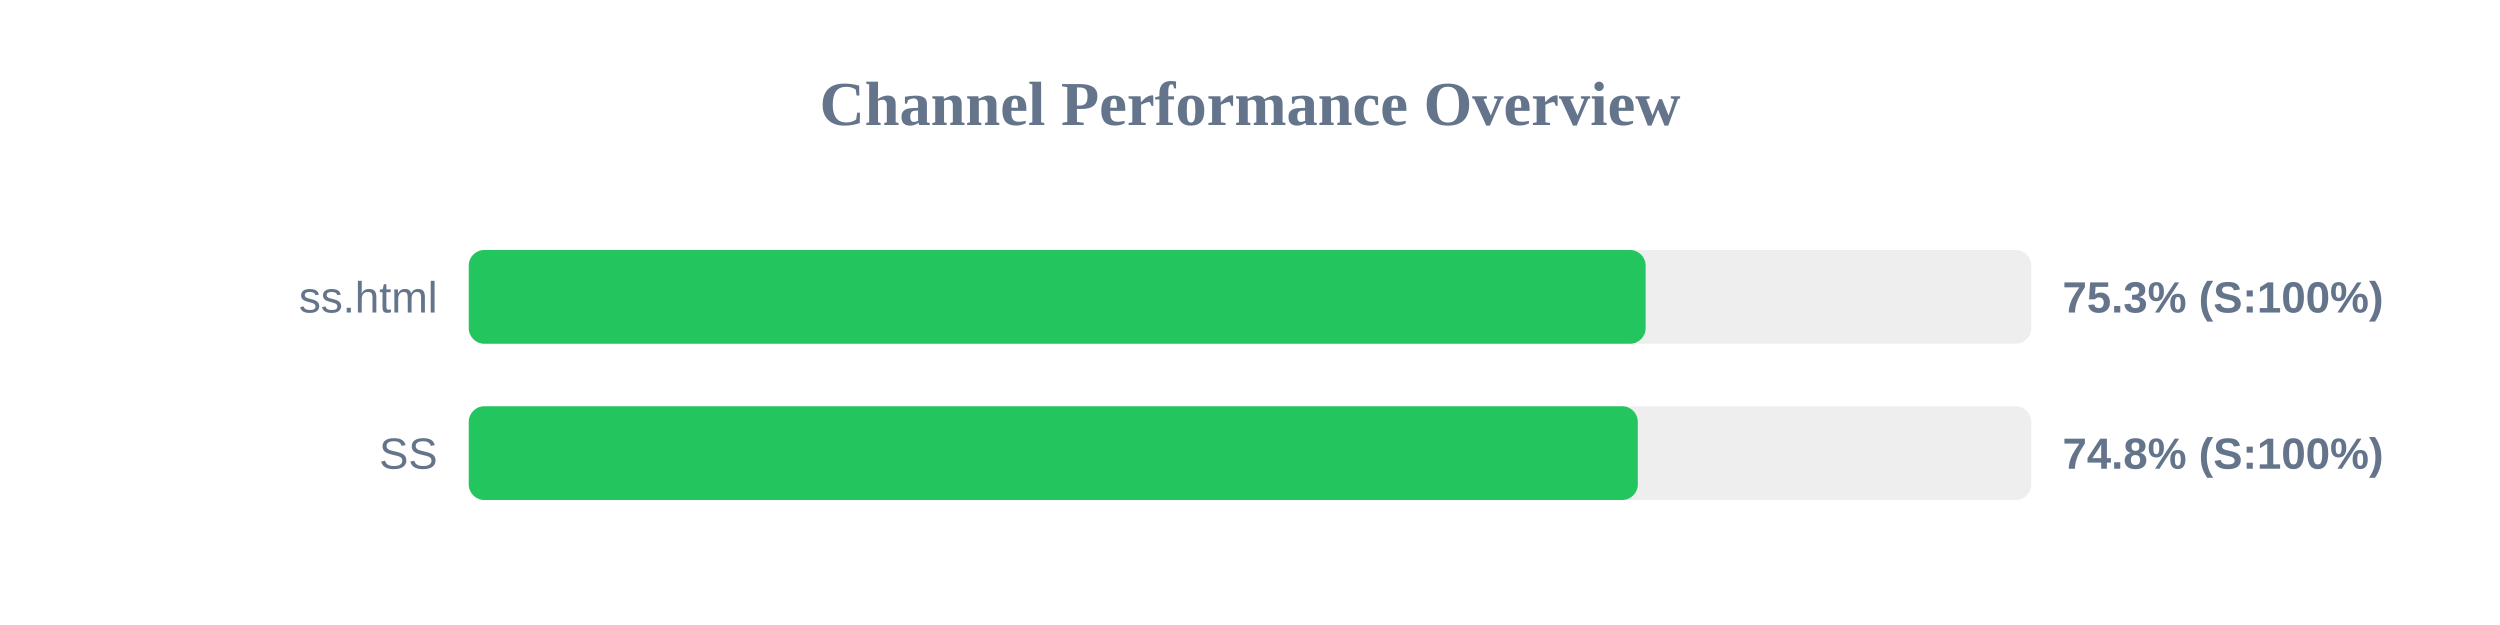
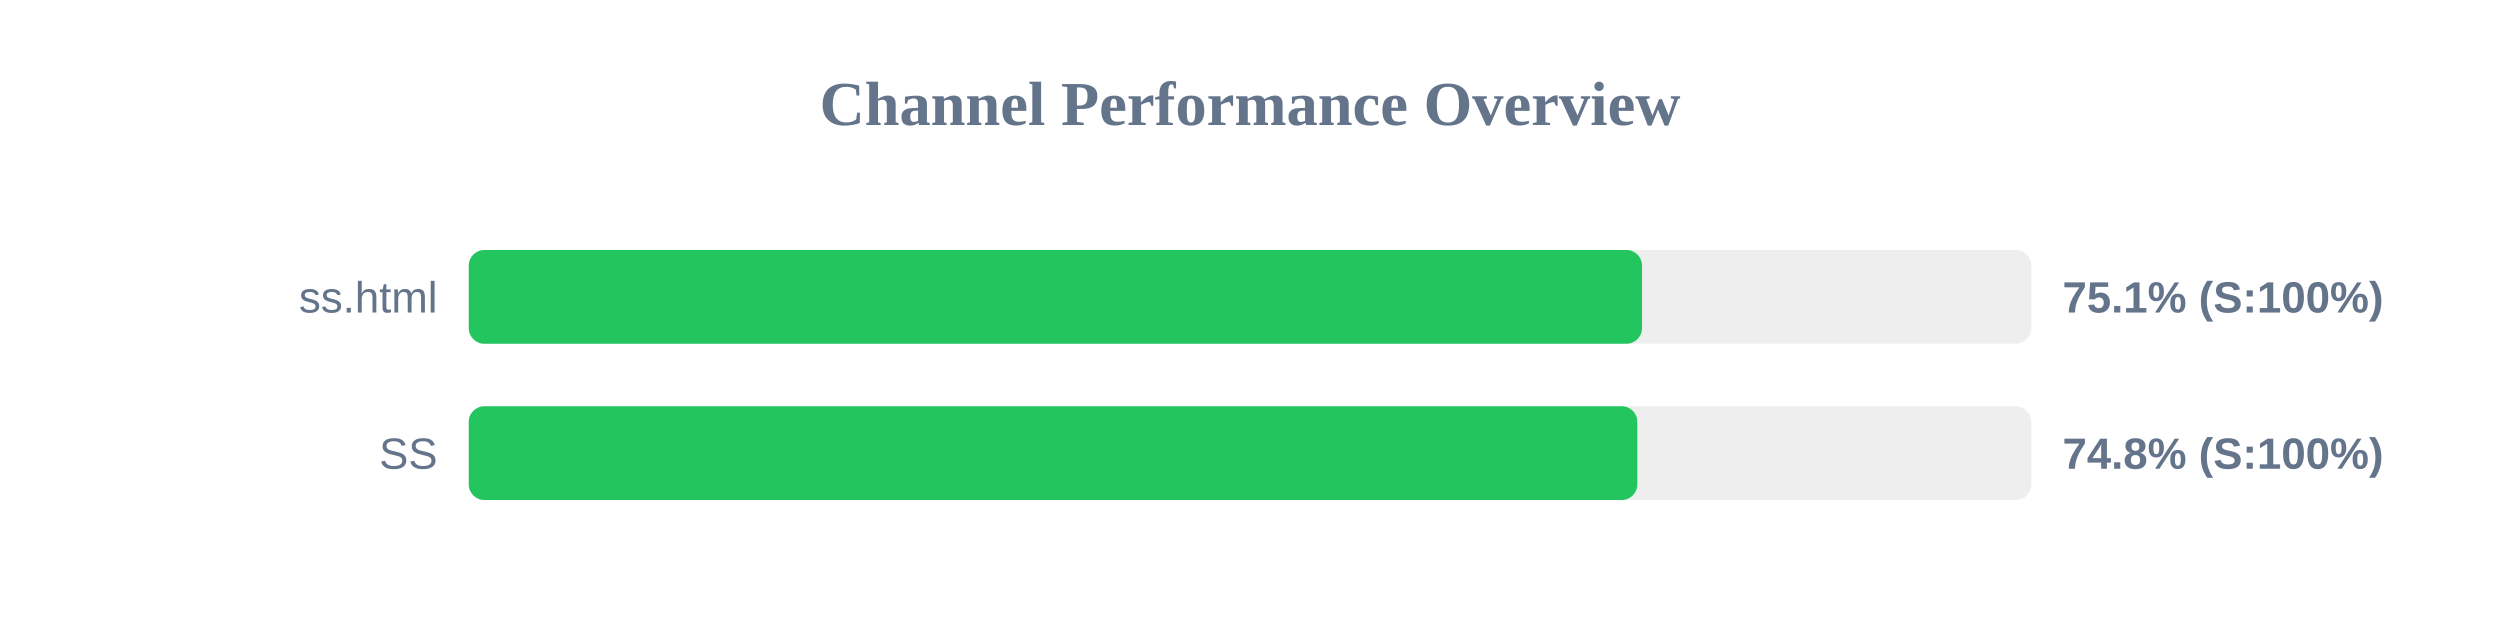
<svg xmlns="http://www.w3.org/2000/svg" width="800" height="200" version="1.1">
  <style>
        .row { font: 14px Arial; fill: #64748b; }
        .score { font: bold 14px Arial; fill: #64748b; }
    </style>
  <text x="400" y="40" text-anchor="middle" font-size="20px" font-weight="bold" fill="#64748b">Channel Performance Overview</text>
  <rect x="150" y="80" width="500" height="30" fill="#eee" rx="5" />
-   <rect x="150" y="80" width="376.6" height="30" fill="#22c55e" rx="5" />
+   <rect x="150" y="80" width="375.45" height="30" fill="#22c55e" rx="5" />
  <text x="140" y="100" text-anchor="end" class="row">ss.html</text>
-   <text x="660" y="100" text-anchor="start" class="score">75.3% (S:100%)</text>
+   <text x="660" y="100" text-anchor="start" class="score">75.1% (S:100%)</text>
  <rect x="150" y="130" width="500" height="30" fill="#eee" rx="5" />
-   <rect x="150" y="130" width="374.1" height="30" fill="#22c55e" rx="5" />
+   <rect x="150" y="130" width="373.95" height="30" fill="#22c55e" rx="5" />
  <text x="140" y="150" text-anchor="end" class="row">SS</text>
  <text x="660" y="150" text-anchor="start" class="score">74.8% (S:100%)</text>
</svg>
